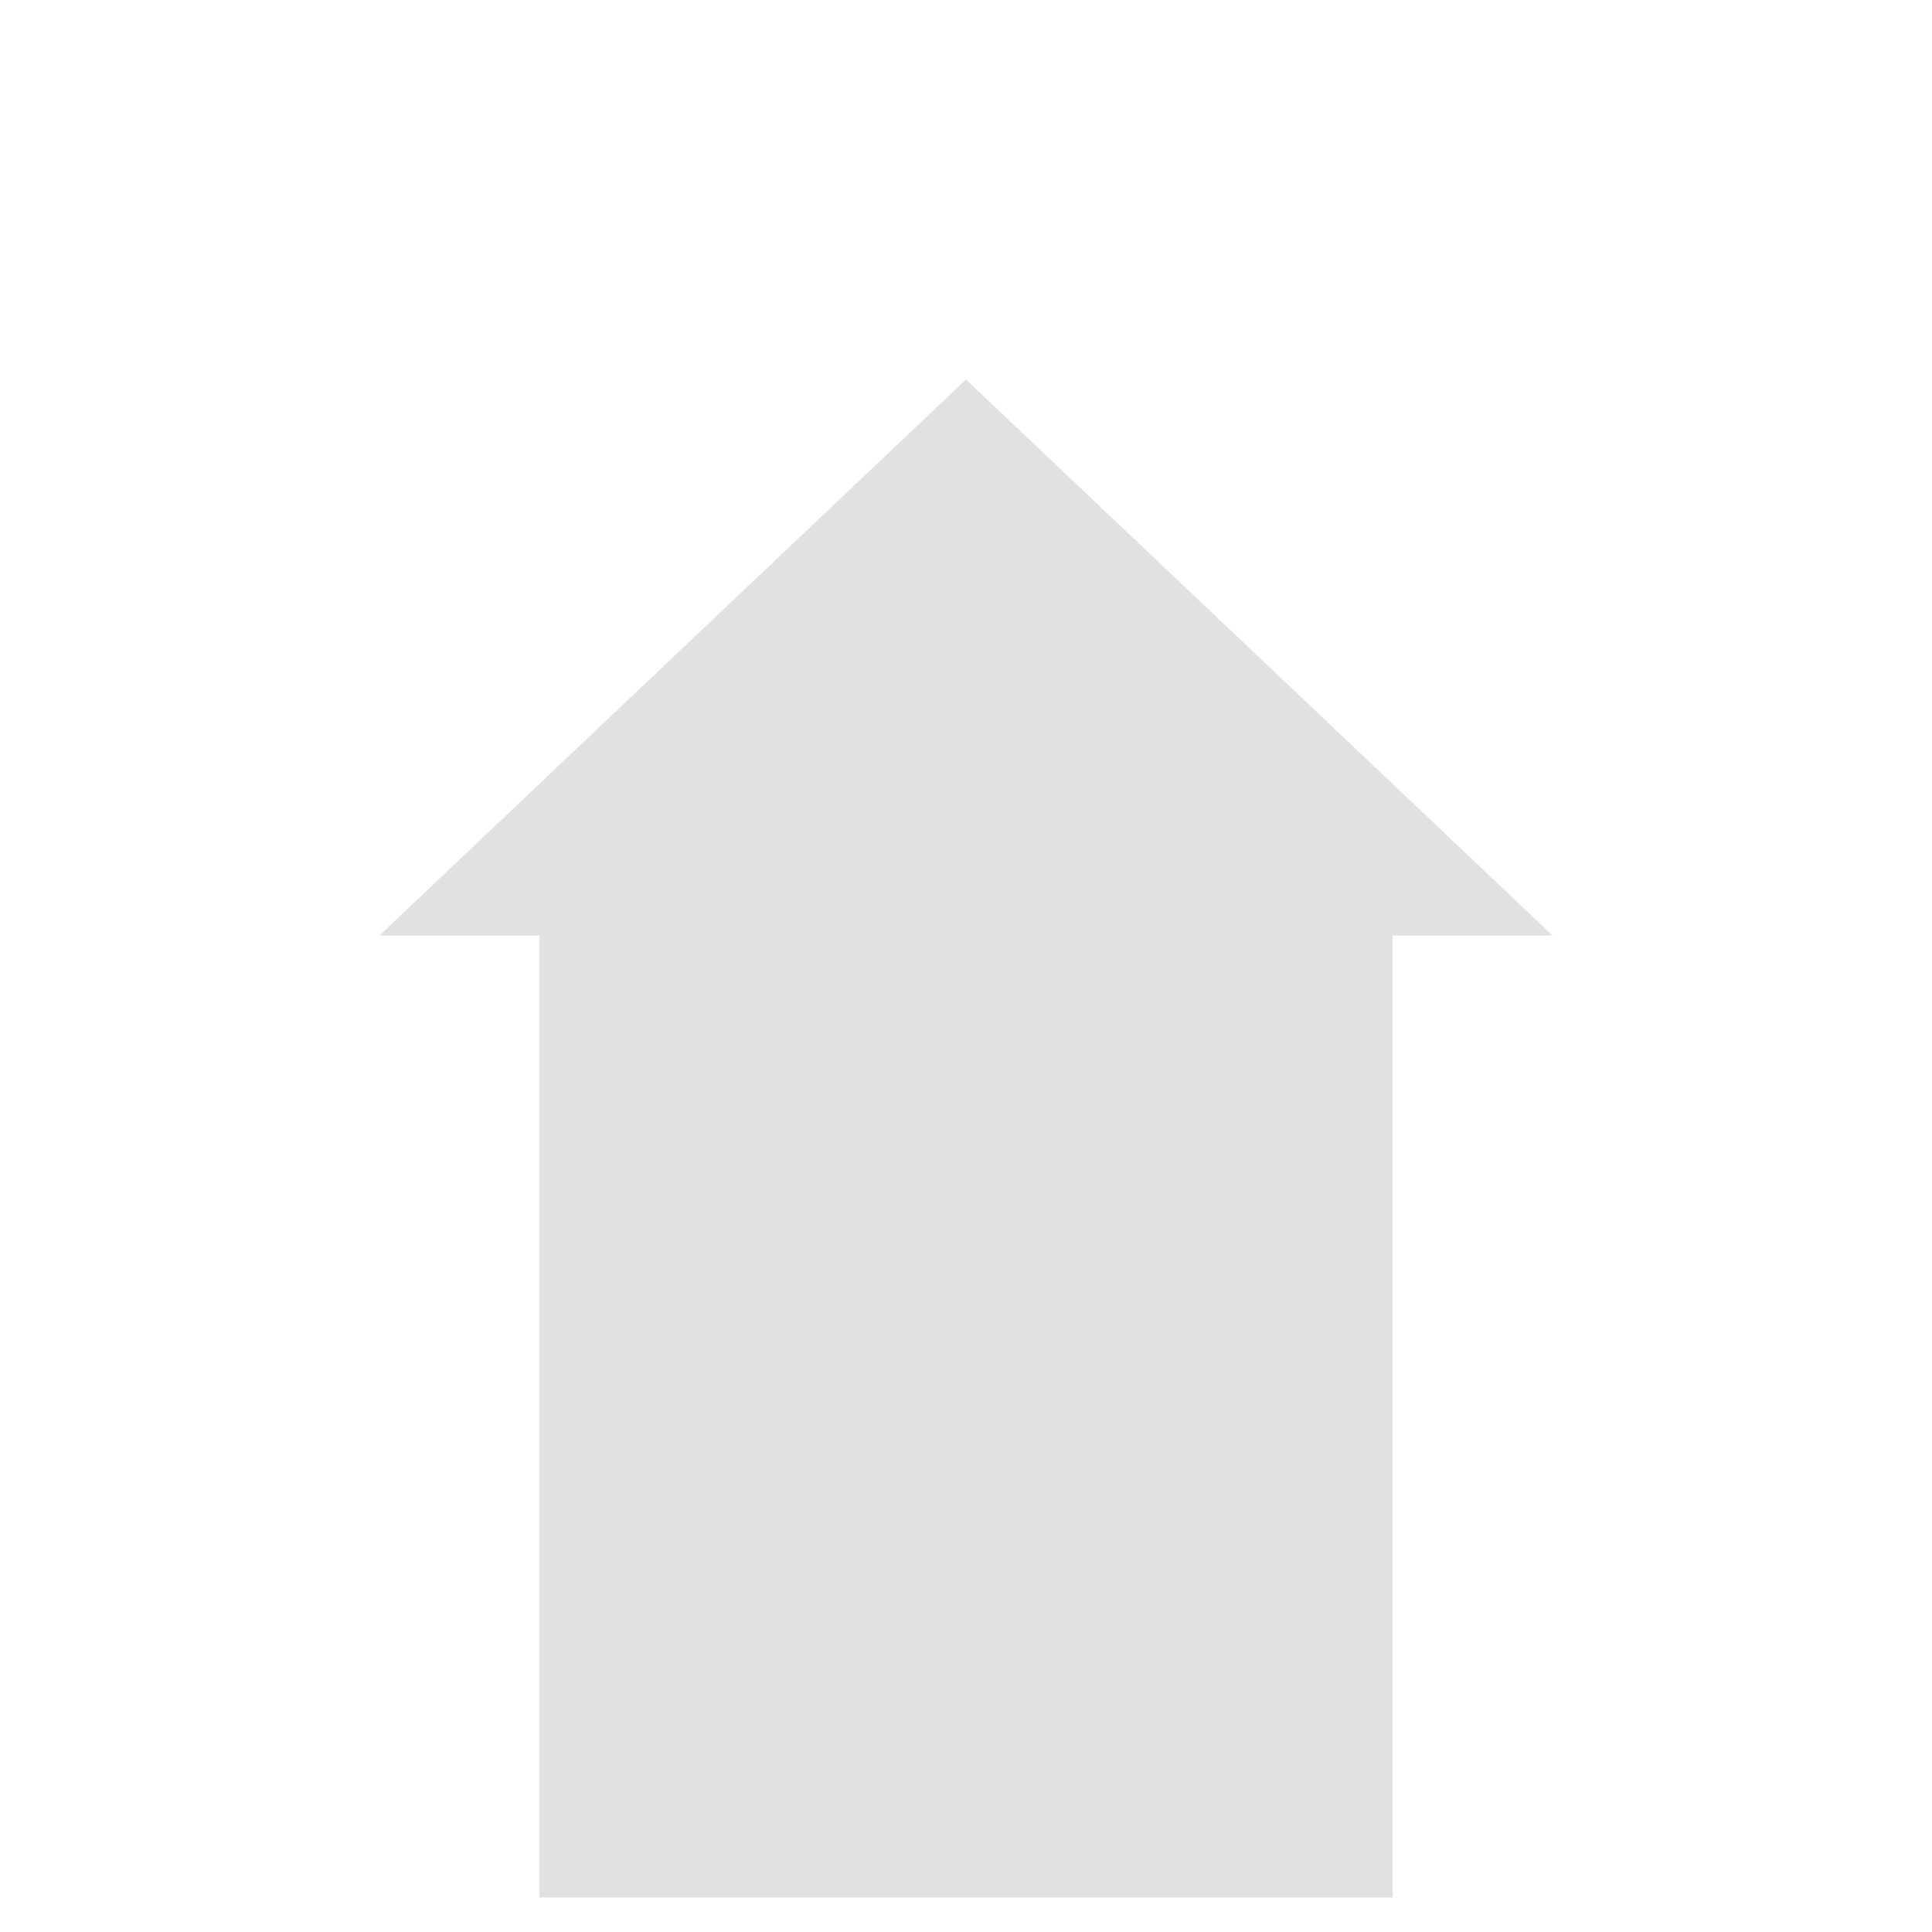
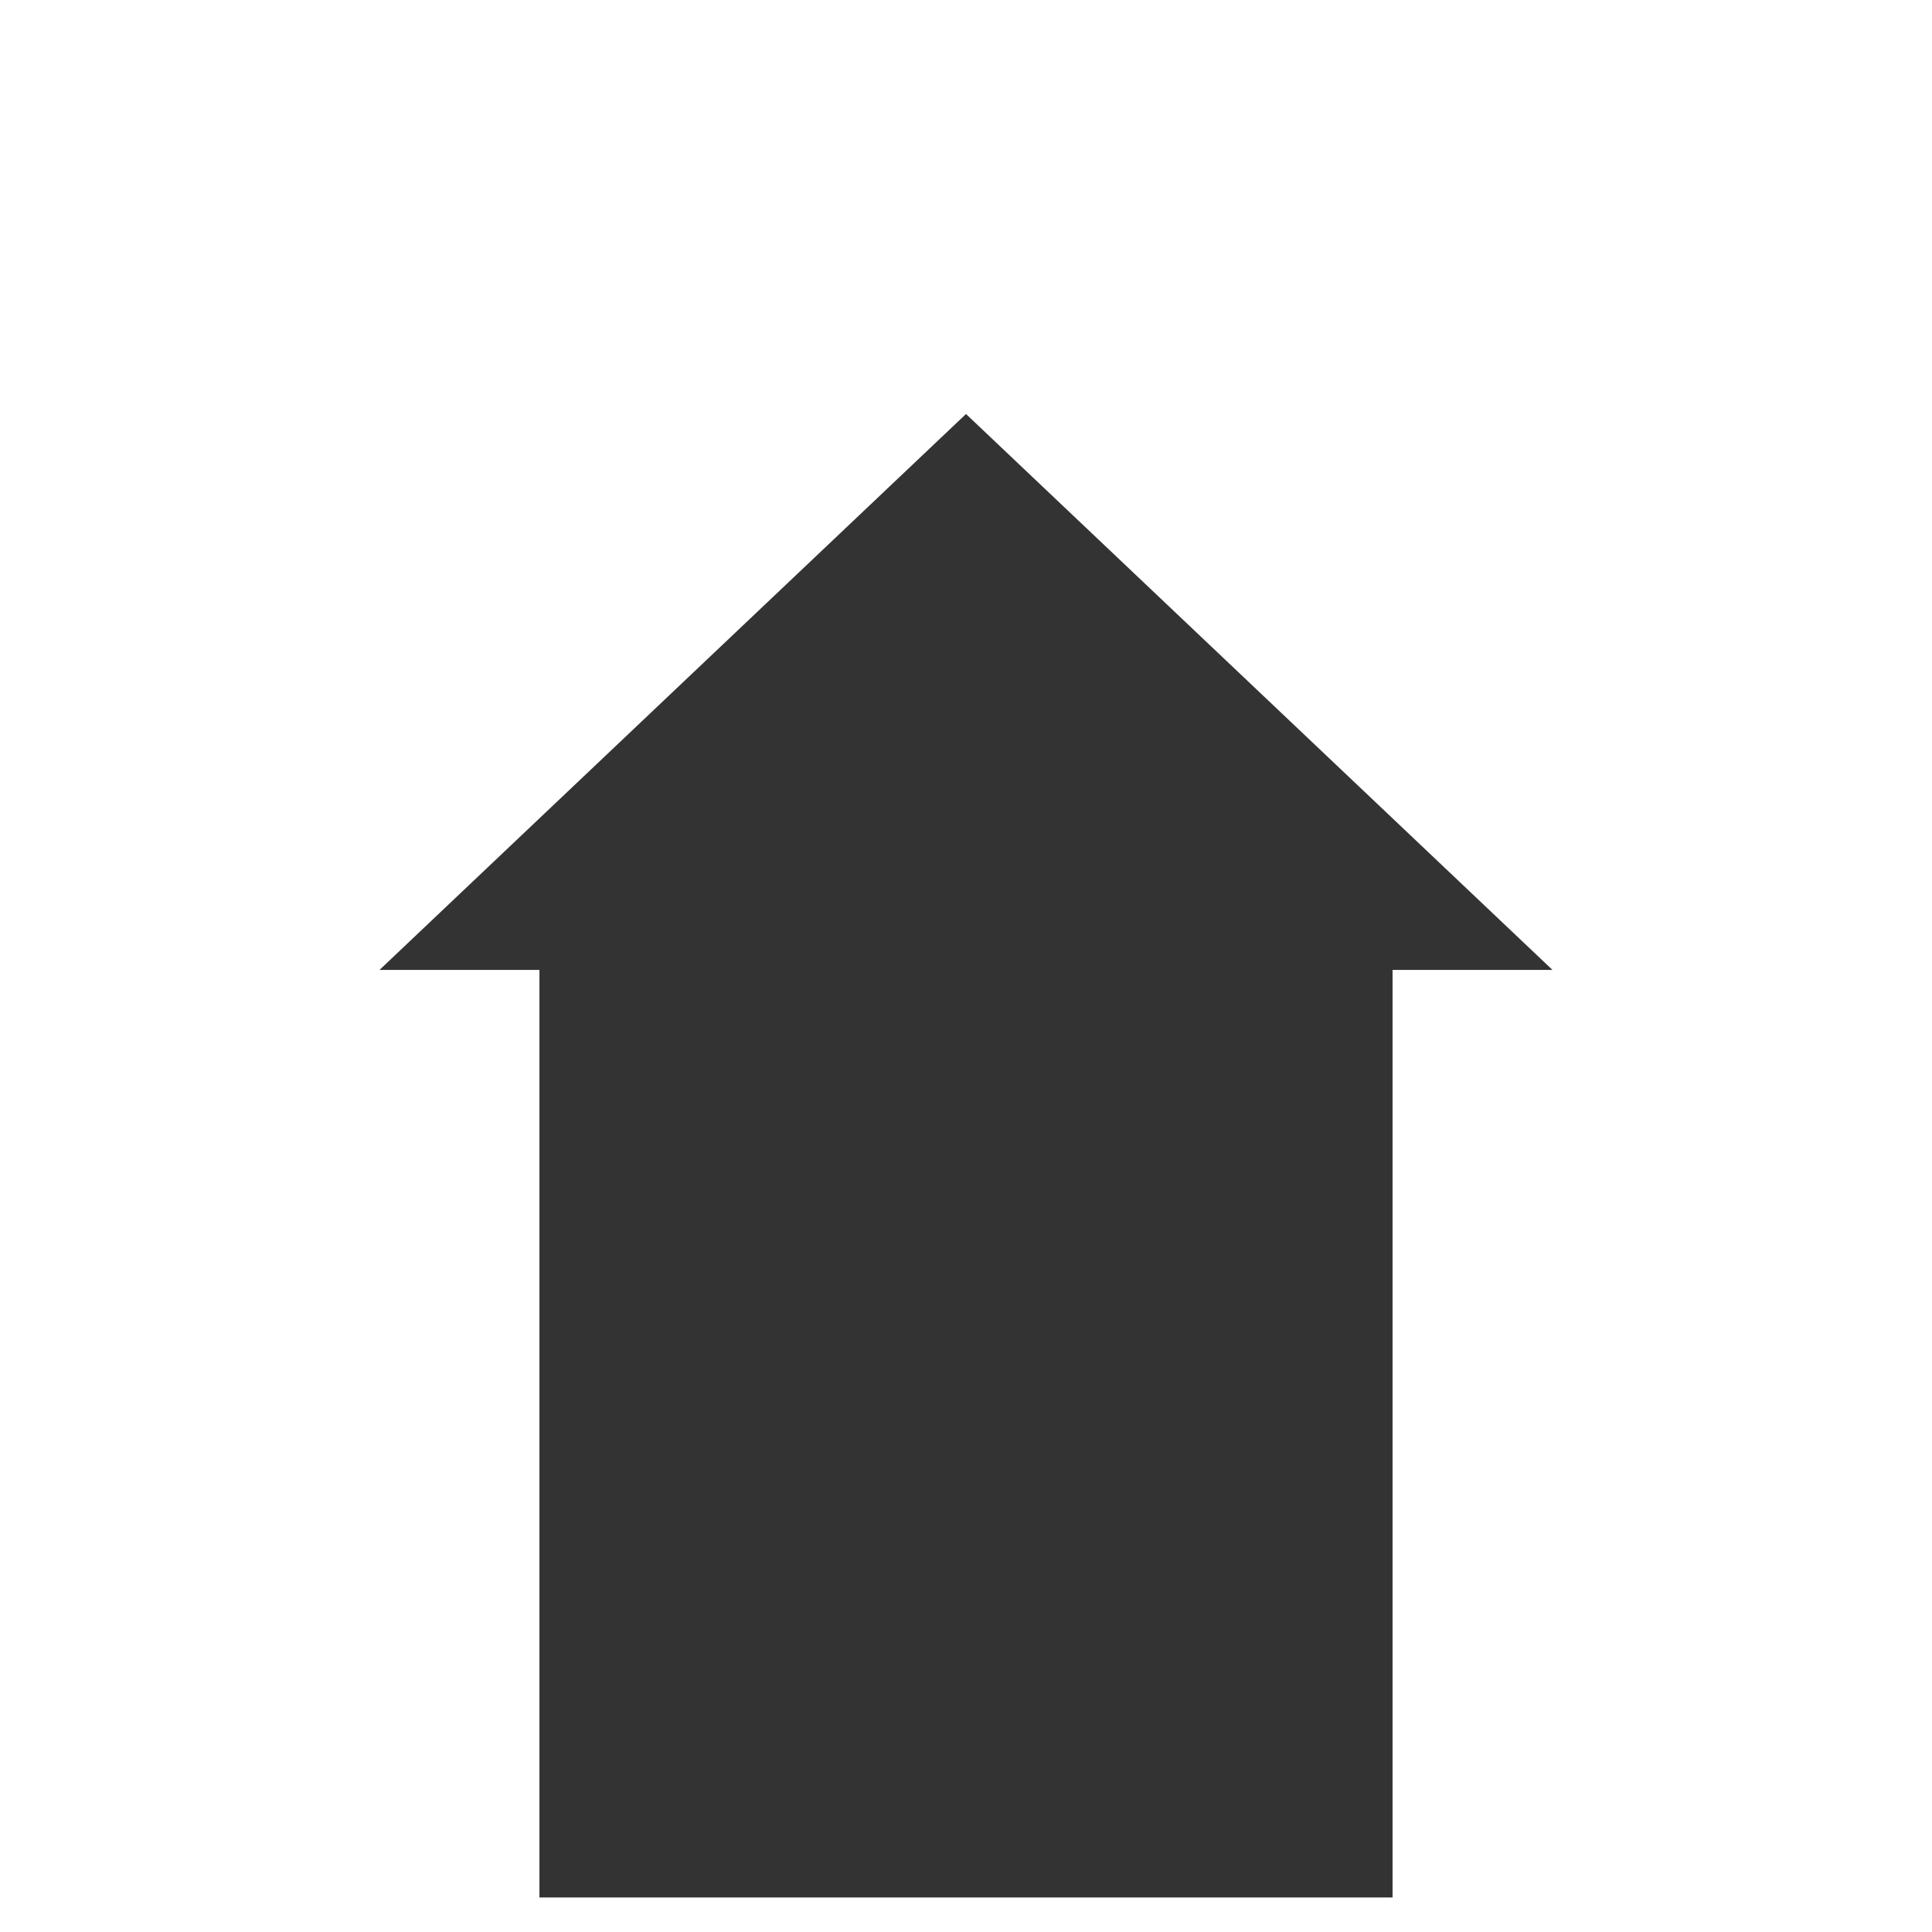
<svg xmlns="http://www.w3.org/2000/svg" width="56" height="56" viewBox="0 0 56 56" fill="none">
-   <path opacity="0.8" d="M28 55H15.636V27.114H11L28 11L45 27.114H40.364V55H28Z" fill="#D9D9D9" />
+   <path opacity="0.8" d="M28 55H15.636V28.114H11L28 12L45 28.114H40.364V55H28Z" fill="black" />
</svg>
